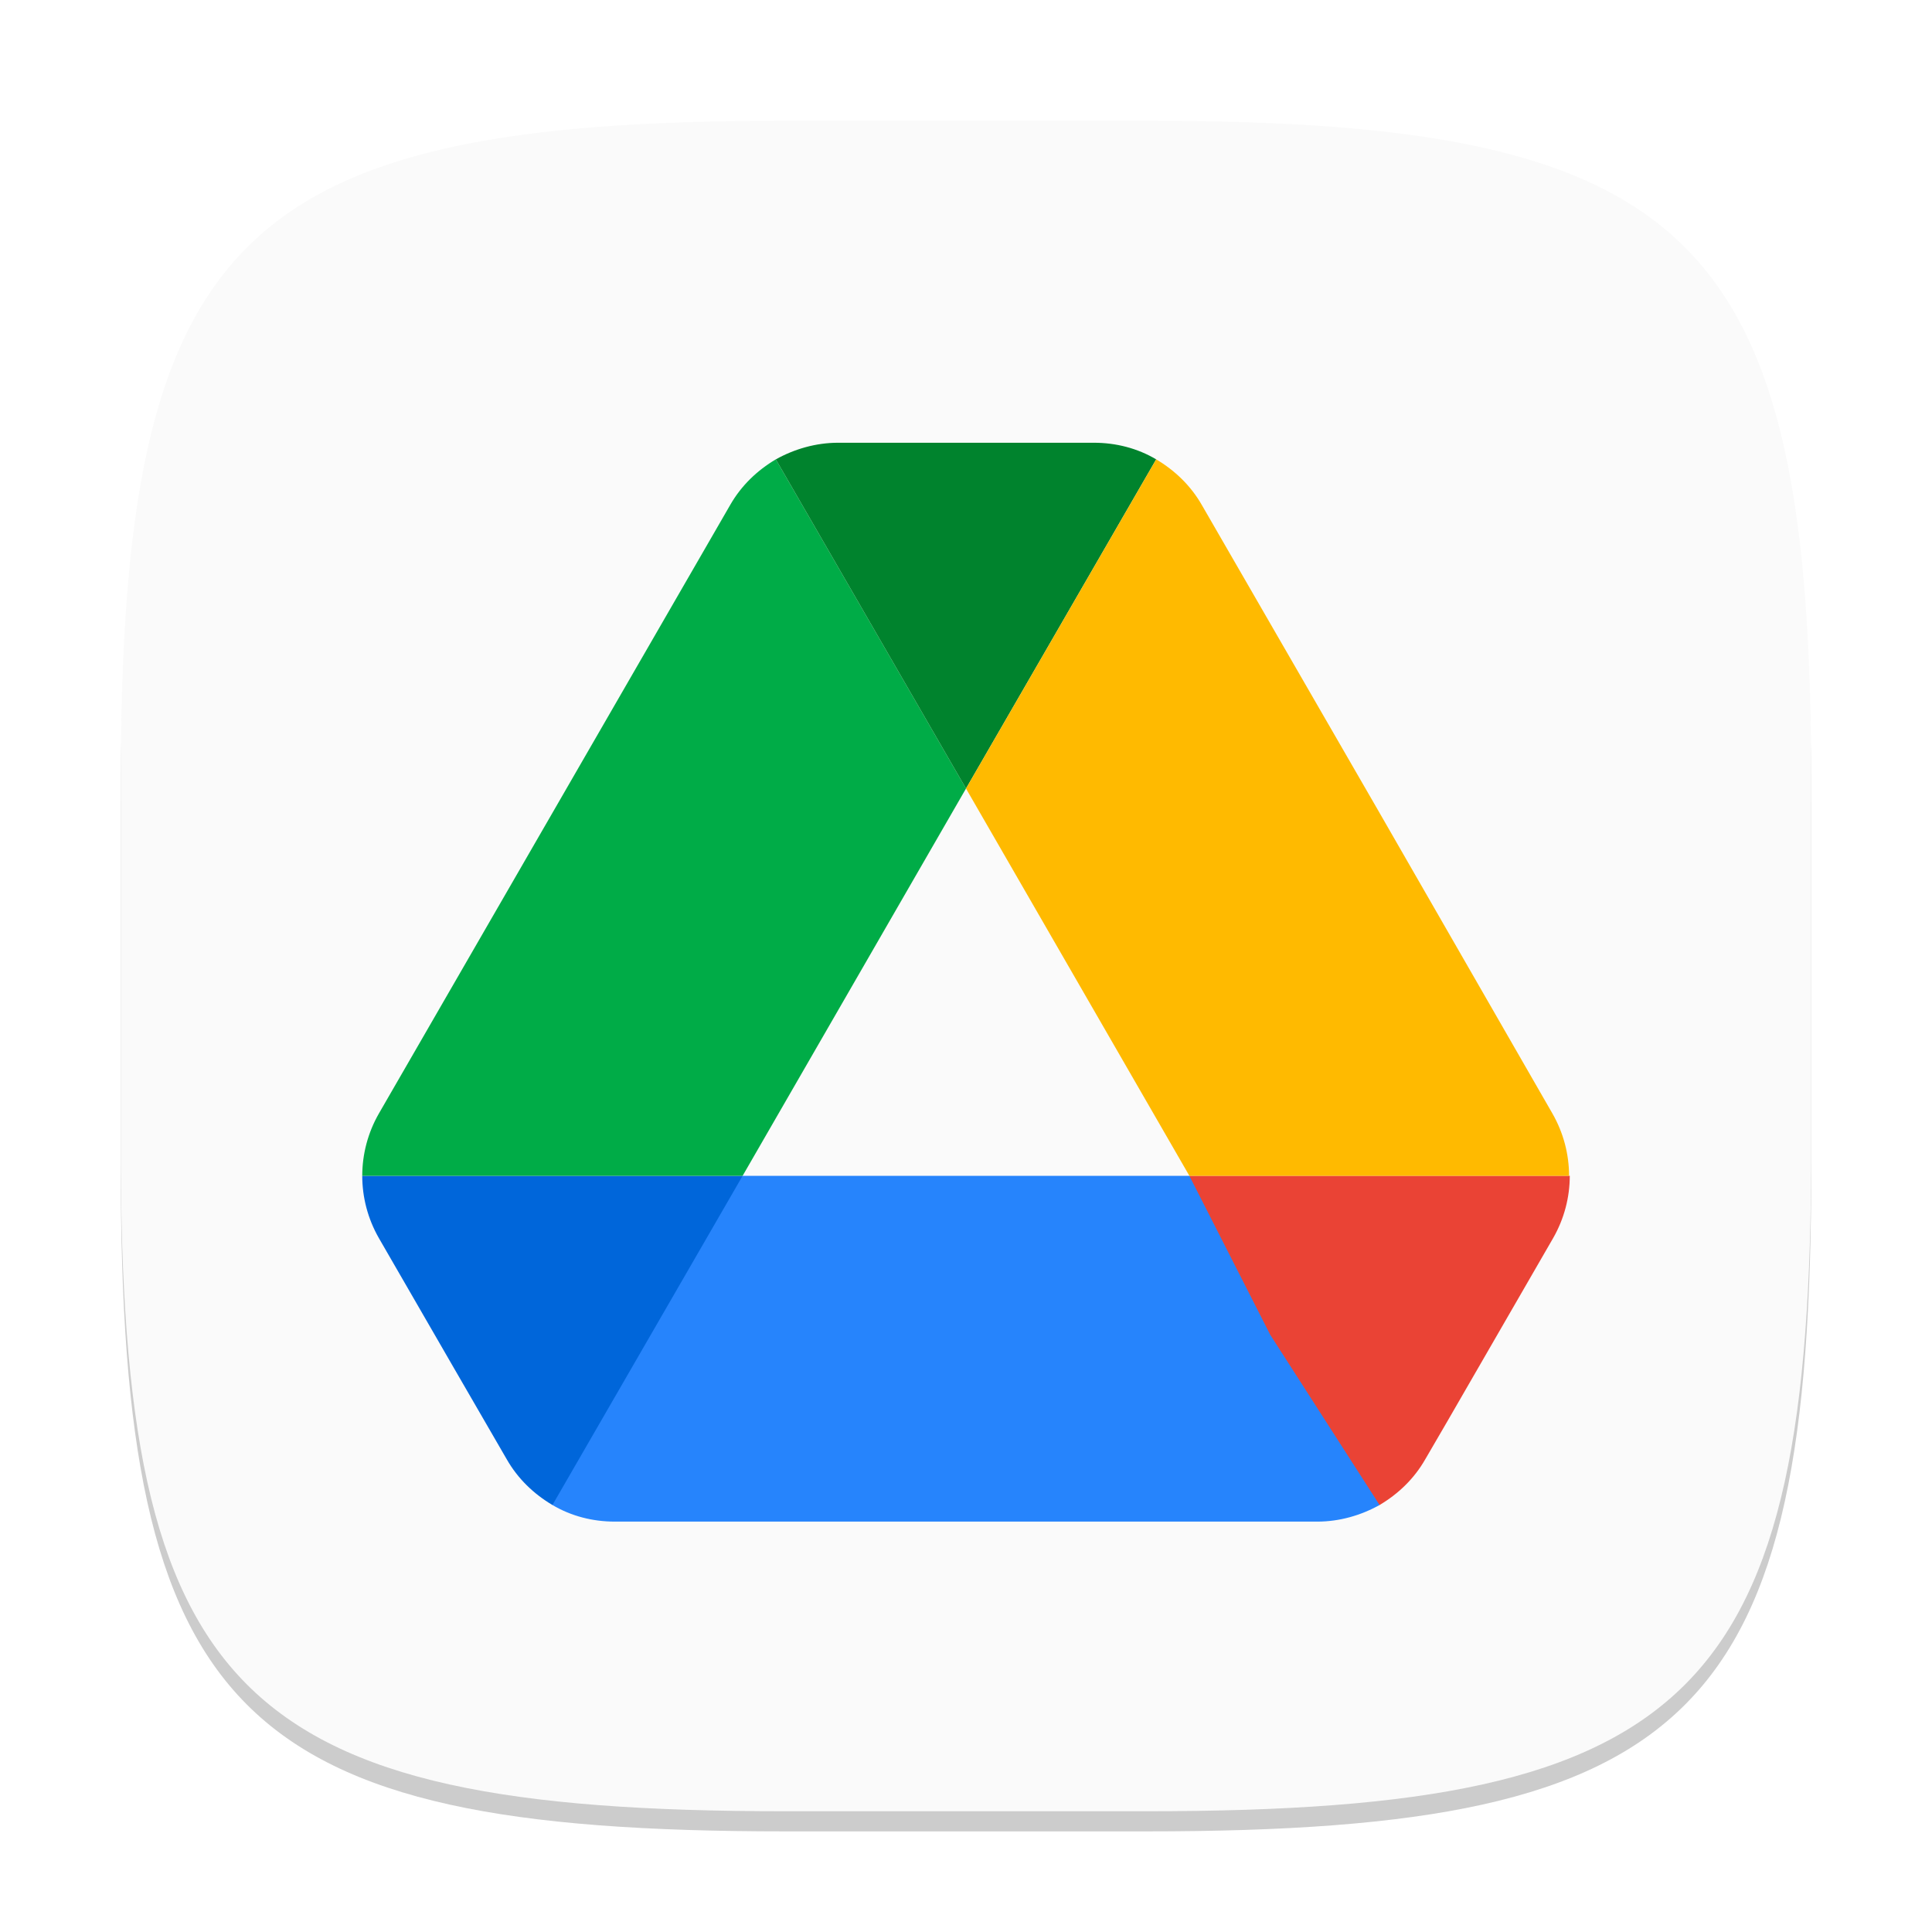
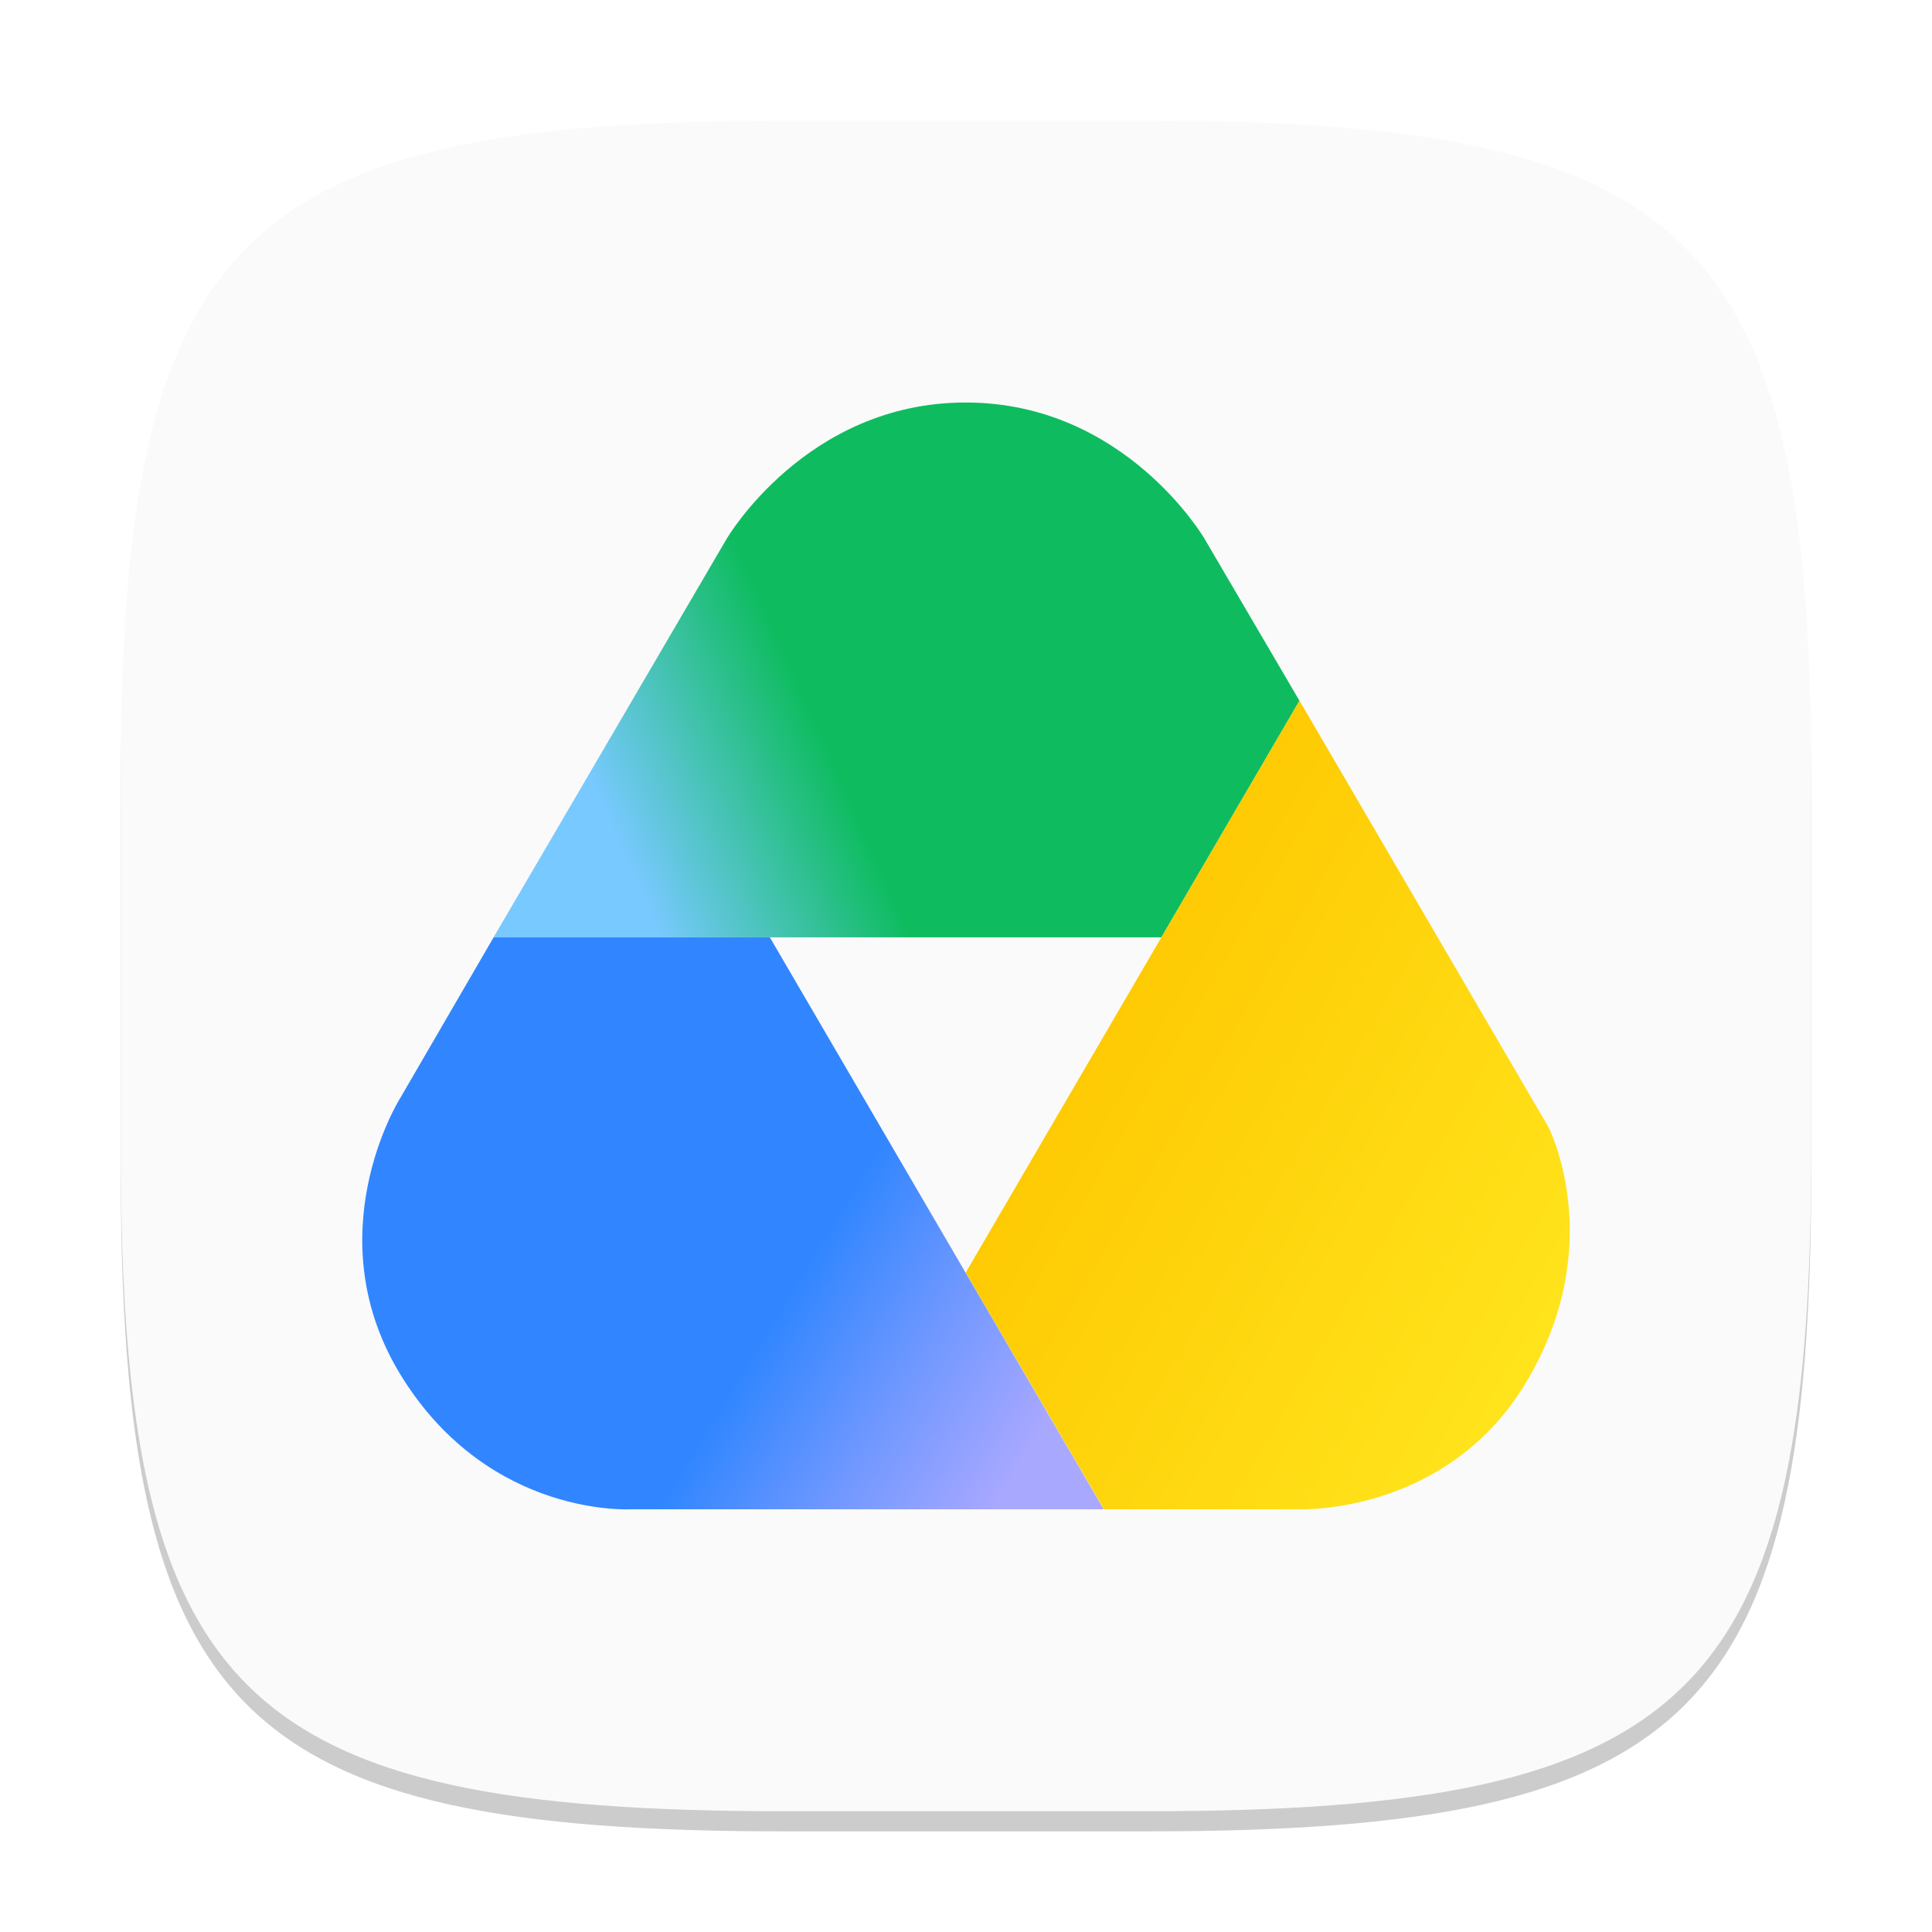
- <svg xmlns="http://www.w3.org/2000/svg" width="96" height="96" viewBox="0 0 96 96" version="1.1" id="svg5">
-   <defs id="defs2" />
+ <svg xmlns="http://www.w3.org/2000/svg" xmlns:xlink="http://www.w3.org/1999/xlink" width="96" height="96" viewBox="0 0 96 96" version="1.1" id="svg5">
+   <defs id="defs2">
+     <linearGradient xlink:href="#linearGradient13" id="linearGradient14" x1="27.921" y1="4.565" x2="4.362" y2="14.928" gradientUnits="userSpaceOnUse" gradientTransform="matrix(1.499844,0,0,1.486287,17.98444,20)" />
+     <linearGradient id="linearGradient13">
+       <stop style="stop-color:#0ebc5f;stop-opacity:1;" offset="0.554" id="stop13" />
+       <stop style="stop-color:#78c9ff;stop-opacity:1;" offset="0.85" id="stop14" />
+     </linearGradient>
+     <linearGradient xlink:href="#linearGradient15" id="linearGradient16" x1="29.842" y1="40.302" x2="6.873" y2="27" gradientUnits="userSpaceOnUse" gradientTransform="matrix(1.499844,0,0,1.486287,39.07535,13.52873)" />
+     <linearGradient id="linearGradient15">
+       <stop style="stop-color:#ffe921;stop-opacity:1;" offset="0.088" id="stop15" />
+       <stop style="stop-color:#fec700;stop-opacity:1;" offset="1" id="stop16" />
+     </linearGradient>
+     <linearGradient xlink:href="#linearGradient17" id="linearGradient18" x1="-5.282" y1="53.523" x2="-29.531" y2="38.855" gradientUnits="userSpaceOnUse" gradientTransform="matrix(1.499844,0,0,1.486287,63.45551,-2.070231)" />
+     <linearGradient id="linearGradient17">
+       <stop style="stop-color:#a9a8ff;stop-opacity:1;" offset="0.153" id="stop17" />
+       <stop style="stop-color:#6d97ff;stop-opacity:1;" offset="0.328" id="stop19" />
+       <stop style="stop-color:#3186ff;stop-opacity:1;" offset="0.49" id="stop18" />
+     </linearGradient>
+   </defs>
  <path d="M 39,7 C 11.696,7 6,12.819 6,40 v 18 c 0,27.181 5.696,33 33,33 H 57 C 84.304,91 90,85.181 90,58 V 40 C 90,12.819 84.304,7 57,7" style="opacity:0.2;fill:#000000;stroke-width:3;stroke-linecap:round;stroke-linejoin:round" id="path563" />
-   <path id="path530" style="fill:#fafafa;fill-opacity:1;stroke-width:3;stroke-linecap:round;stroke-linejoin:round" d="M 39,6 C 11.696,6 6,11.819 6,39 v 18 c 0,27.181 5.696,33 33,33 H 57 C 84.304,90 90,84.181 90,57 V 39 C 90,11.819 84.304,6 57,6 Z" />
-   <path d="m 59.1,58.426 h -22.199 l -8.822,5.643 -0.628,10.714 c 0.928,0.55 1.993,0.825 3.093,0.825 h 34.914 c 1.1,0 2.165,-0.309 3.093,-0.825 l -1.692,-11.303 z" id="path10-4" style="fill:#2684fc;stroke-width:0.687" />
-   <path d="m 22.536,67.945 2.646,4.57 c 0.55,0.962 1.34,1.718 2.268,2.268 L 36.9,58.426 H 18 c 0,1.065 0.275,2.131 0.825,3.093 z" id="path2-0" style="fill:#0066da;stroke-width:0.687" />
-   <path d="M 48,39.182 38.55,22.825 c -0.928,0.55 -1.718,1.306 -2.268,2.268 L 18.825,55.333 a 6.227,6.227 0 0 0 -0.825,3.093 h 18.9 z" id="path4-3" style="fill:#00ac47;stroke-width:0.687" />
-   <path d="m 68.55,74.783 c 0.928,-0.55 1.718,-1.306 2.268,-2.268 l 1.1,-1.89 5.258,-9.107 c 0.55,-0.962 0.825,-2.027 0.825,-3.093 H 59.098 l 4.022,7.904 z" id="path6-0" style="fill:#ea4335;stroke-width:0.687" />
-   <path d="M 48,39.182 57.45,22.825 C 56.522,22.275 55.457,22 54.357,22 H 41.643 c -1.1,0 -2.165,0.309 -3.093,0.825 z" id="path8-4" style="fill:#00832d;stroke-width:0.687" />
-   <path d="M 68.447,40.213 59.718,25.093 C 59.168,24.131 58.378,23.375 57.45,22.825 L 48,39.182 59.1,58.426 h 18.866 c 0,-1.065 -0.275,-2.131 -0.825,-3.093 z" id="path12" style="fill:#ffba00;stroke-width:0.687" />
+   <path d="M 39,6 C 11.696,6 6,11.819 6,39 v 18 c 0,27.181 5.696,33 33,33 H 57 C 84.304,90 90,84.181 90,57 V 39 C 90,11.819 84.304,6 57,6" style="fill:#fafafa;fill-opacity:1;stroke-width:3;stroke-linecap:round;stroke-linejoin:round" id="path530" />
+   <path id="path1" style="fill:url(#linearGradient14);fill-opacity:1;stroke-width:1.493" d="m 36.1,26.785 c 0,0 3.945,-6.785 11.883,-6.785 7.938,0 11.878,6.785 11.878,6.785 l 4.709,8.035 -6.862,11.756 -33.183,4.4e-5 z" />
+   <path id="path2" style="fill:url(#linearGradient16);stroke-width:1.493" d="m 64.572,34.817 -16.586,28.417 6.866,11.76 h 9.655 c 0,0 7.456,0.342 11.425,-6.471 C 79.901,61.71 76.936,55.996 76.936,55.996 Z" />
+   <path id="path3" style="fill:url(#linearGradient18);stroke-width:1.493" d="m 31.39,74.994 c 0,0 -7.008,0.458 -11.399,-6.539 C 15.6,61.457 19.843,54.638 19.843,54.638 l 4.684,-8.062 H 38.253 L 54.841,74.994 Z" />
</svg>
